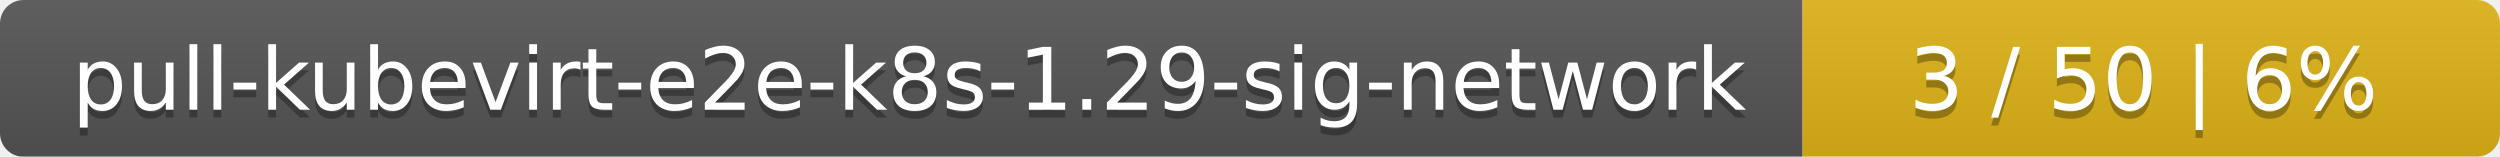
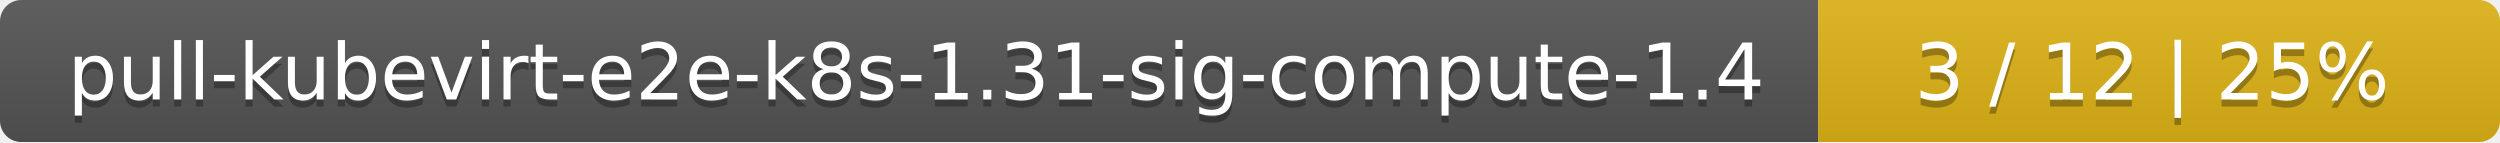
- <svg xmlns="http://www.w3.org/2000/svg" width="319" height="20">
+ <svg xmlns="http://www.w3.org/2000/svg" width="352" height="20">
  <linearGradient id="smooth" x2="0" y2="100%">
    <stop offset="0" stop-color="#bbb" stop-opacity=".1" />
    <stop offset="1" stop-opacity=".1" />
  </linearGradient>
  <mask id="round">
-     <rect width="319" height="20" rx="3" fill="#fff" />
+     <rect width="352" height="20" rx="3" fill="#fff" />
  </mask>
  <g mask="url(#round)">
-     <rect width="230" height="20" fill="#555" />
-     <rect x="230" width="89" height="20" fill="#dfb317" />
-     <rect width="319" height="20" fill="url(#smooth)" />
+     <rect width="256" height="20" fill="#555" />
+     <rect x="256" width="96" height="20" fill="#dfb317" />
+     <rect width="352" height="20" fill="url(#smooth)" />
  </g>
  <g fill="#fff" text-anchor="middle" font-family="DejaVu Sans,Verdana,Geneva,sans-serif" font-size="11">
-     <text x="116" y="15" fill="#010101" fill-opacity=".3">pull-kubevirt-e2e-k8s-1.29-sig-network</text>
-     <text x="116" y="14">pull-kubevirt-e2e-k8s-1.29-sig-network</text>
-     <text x="273.5" y="15" fill="#010101" fill-opacity=".3">3 / 50    |    6%</text>
-     <text x="273.5" y="14">3 / 50    |    6%</text>
+     <text x="129" y="15" fill="#010101" fill-opacity=".3">pull-kubevirt-e2e-k8s-1.31-sig-compute-1.4</text>
+     <text x="129" y="14">pull-kubevirt-e2e-k8s-1.31-sig-compute-1.4</text>
+     <text x="303" y="15" fill="#010101" fill-opacity=".3">3 / 12    |    25%</text>
+     <text x="303" y="14">3 / 12    |    25%</text>
  </g>
</svg>
